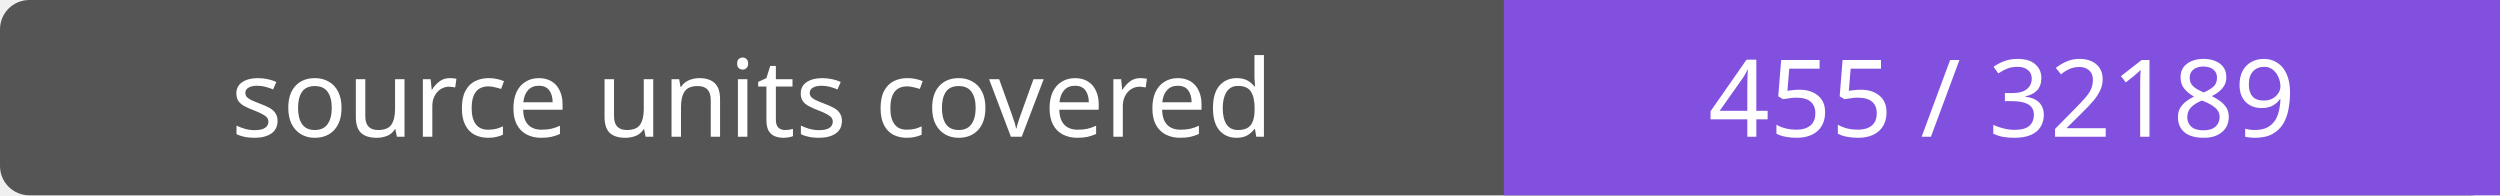
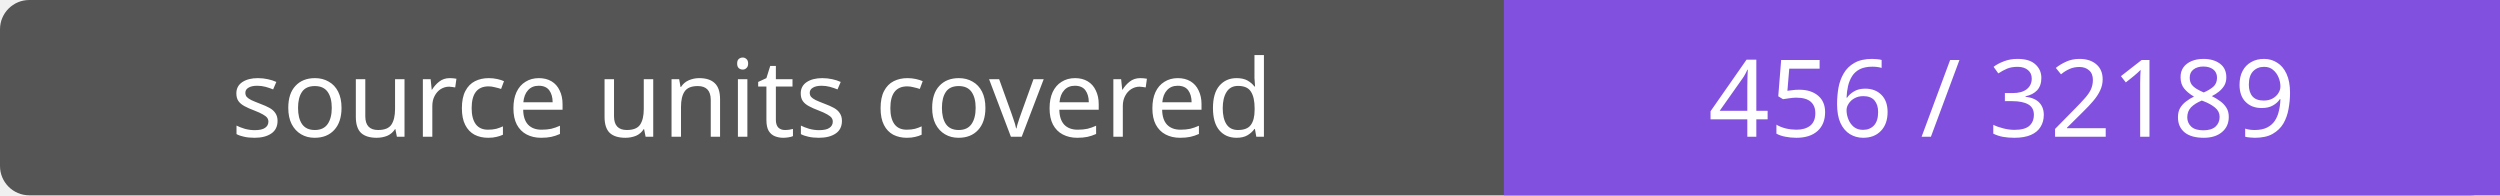
- <svg xmlns="http://www.w3.org/2000/svg" width="256" height="20" role="img" aria-label="source units covered: 455 / 32189">
+ <svg xmlns="http://www.w3.org/2000/svg" width="256" height="20" role="img" aria-label="source units covered: 456 / 32189">
  <rect width="256" height="20" rx="3" fill="#555" />
  <path fill="#8250df" d="M154 0h102v20H154z" />
  <g fill="#fff" text-anchor="middle" font-family="Verdana,sans-serif" font-size="11">
    <text x="77.0" y="14">source units covered</text>
-     <text x="205.0" y="14">455 / 32189</text>
+     <text x="205.0" y="14">456 / 32189</text>
  </g>
</svg>
